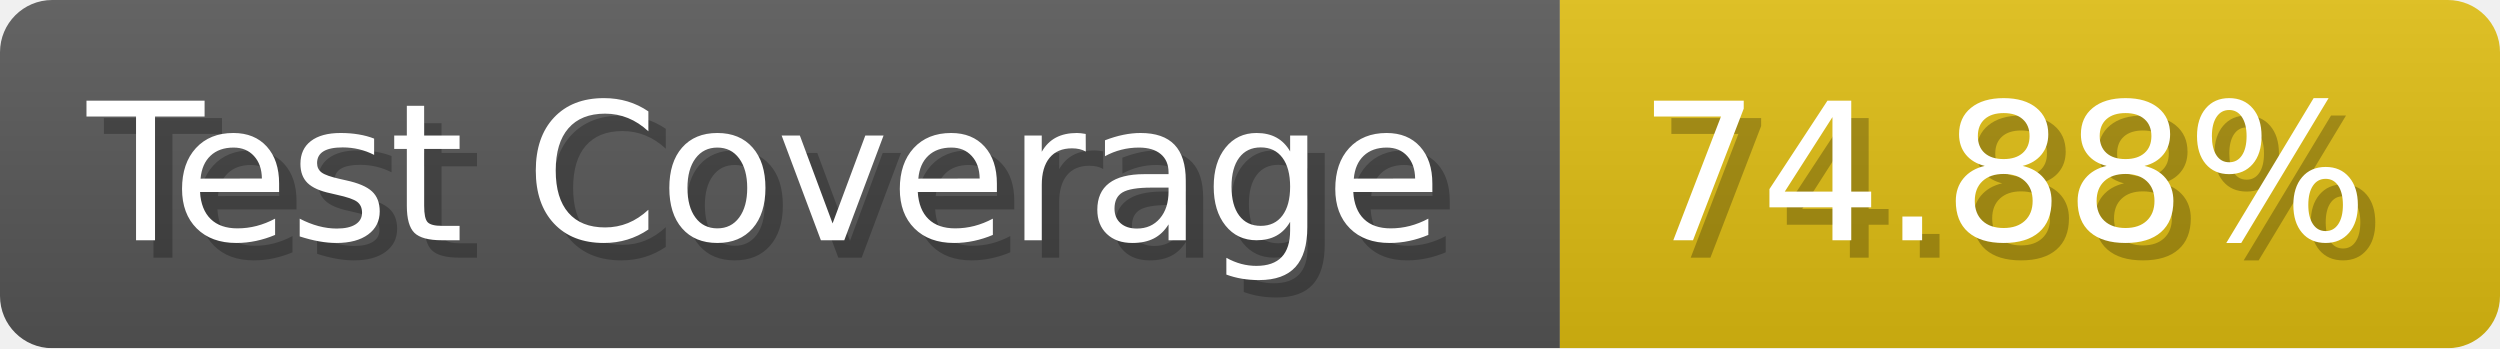
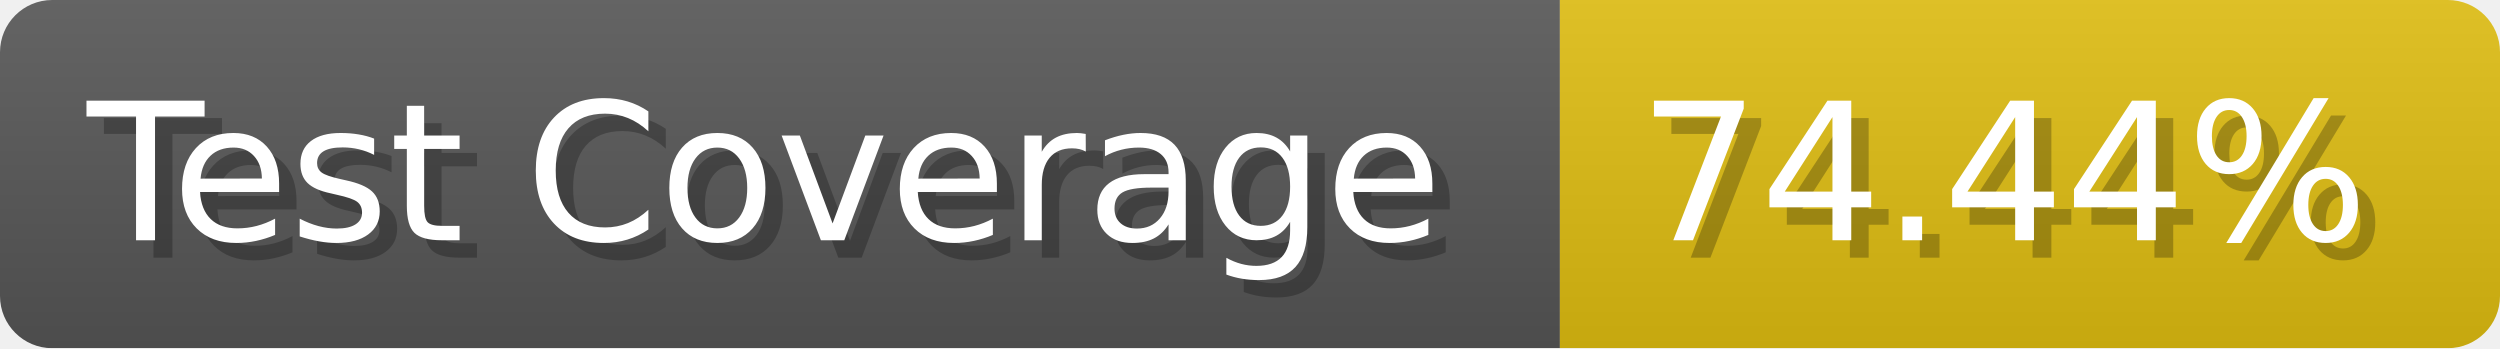
- <svg xmlns="http://www.w3.org/2000/svg" width="143.6" height="20" viewBox="0 0 1436 200" role="img" aria-label="Test Coverage: 74.88%">
+ <svg xmlns="http://www.w3.org/2000/svg" width="143.6" height="20" viewBox="0 0 1436 200" role="img" aria-label="Test Coverage: 74.44%">
  <linearGradient id="a" x2="0" y2="100%">
    <stop offset="0" stop-opacity=".1" stop-color="#EEE" />
    <stop offset="1" stop-opacity=".1" />
  </linearGradient>
  <mask id="m">
    <rect width="1436" height="200" rx="30" fill="#FFF" />
  </mask>
  <g mask="url(#m)">
    <rect width="896" height="200" fill="#555" />
    <rect width="540" height="200" fill="#DB1" x="896" />
    <rect width="1436" height="200" fill="url(#a)" />
  </g>
  <g aria-hidden="true" fill="#fff" text-anchor="start" font-family="Verdana,DejaVu Sans,sans-serif" font-size="110">
    <text x="60" y="148" textLength="796" fill="#000" opacity="0.25">Test Coverage</text>
    <text x="50" y="138" textLength="796">Test Coverage</text>
-     <text x="951" y="148" textLength="440" fill="#000" opacity="0.25">74.88%</text>
-     <text x="941" y="138" textLength="440">74.88%</text>
+     <text x="951" y="148" textLength="440" fill="#000" opacity="0.25">74.44%</text>
+     <text x="941" y="138" textLength="440">74.44%</text>
  </g>
</svg>
